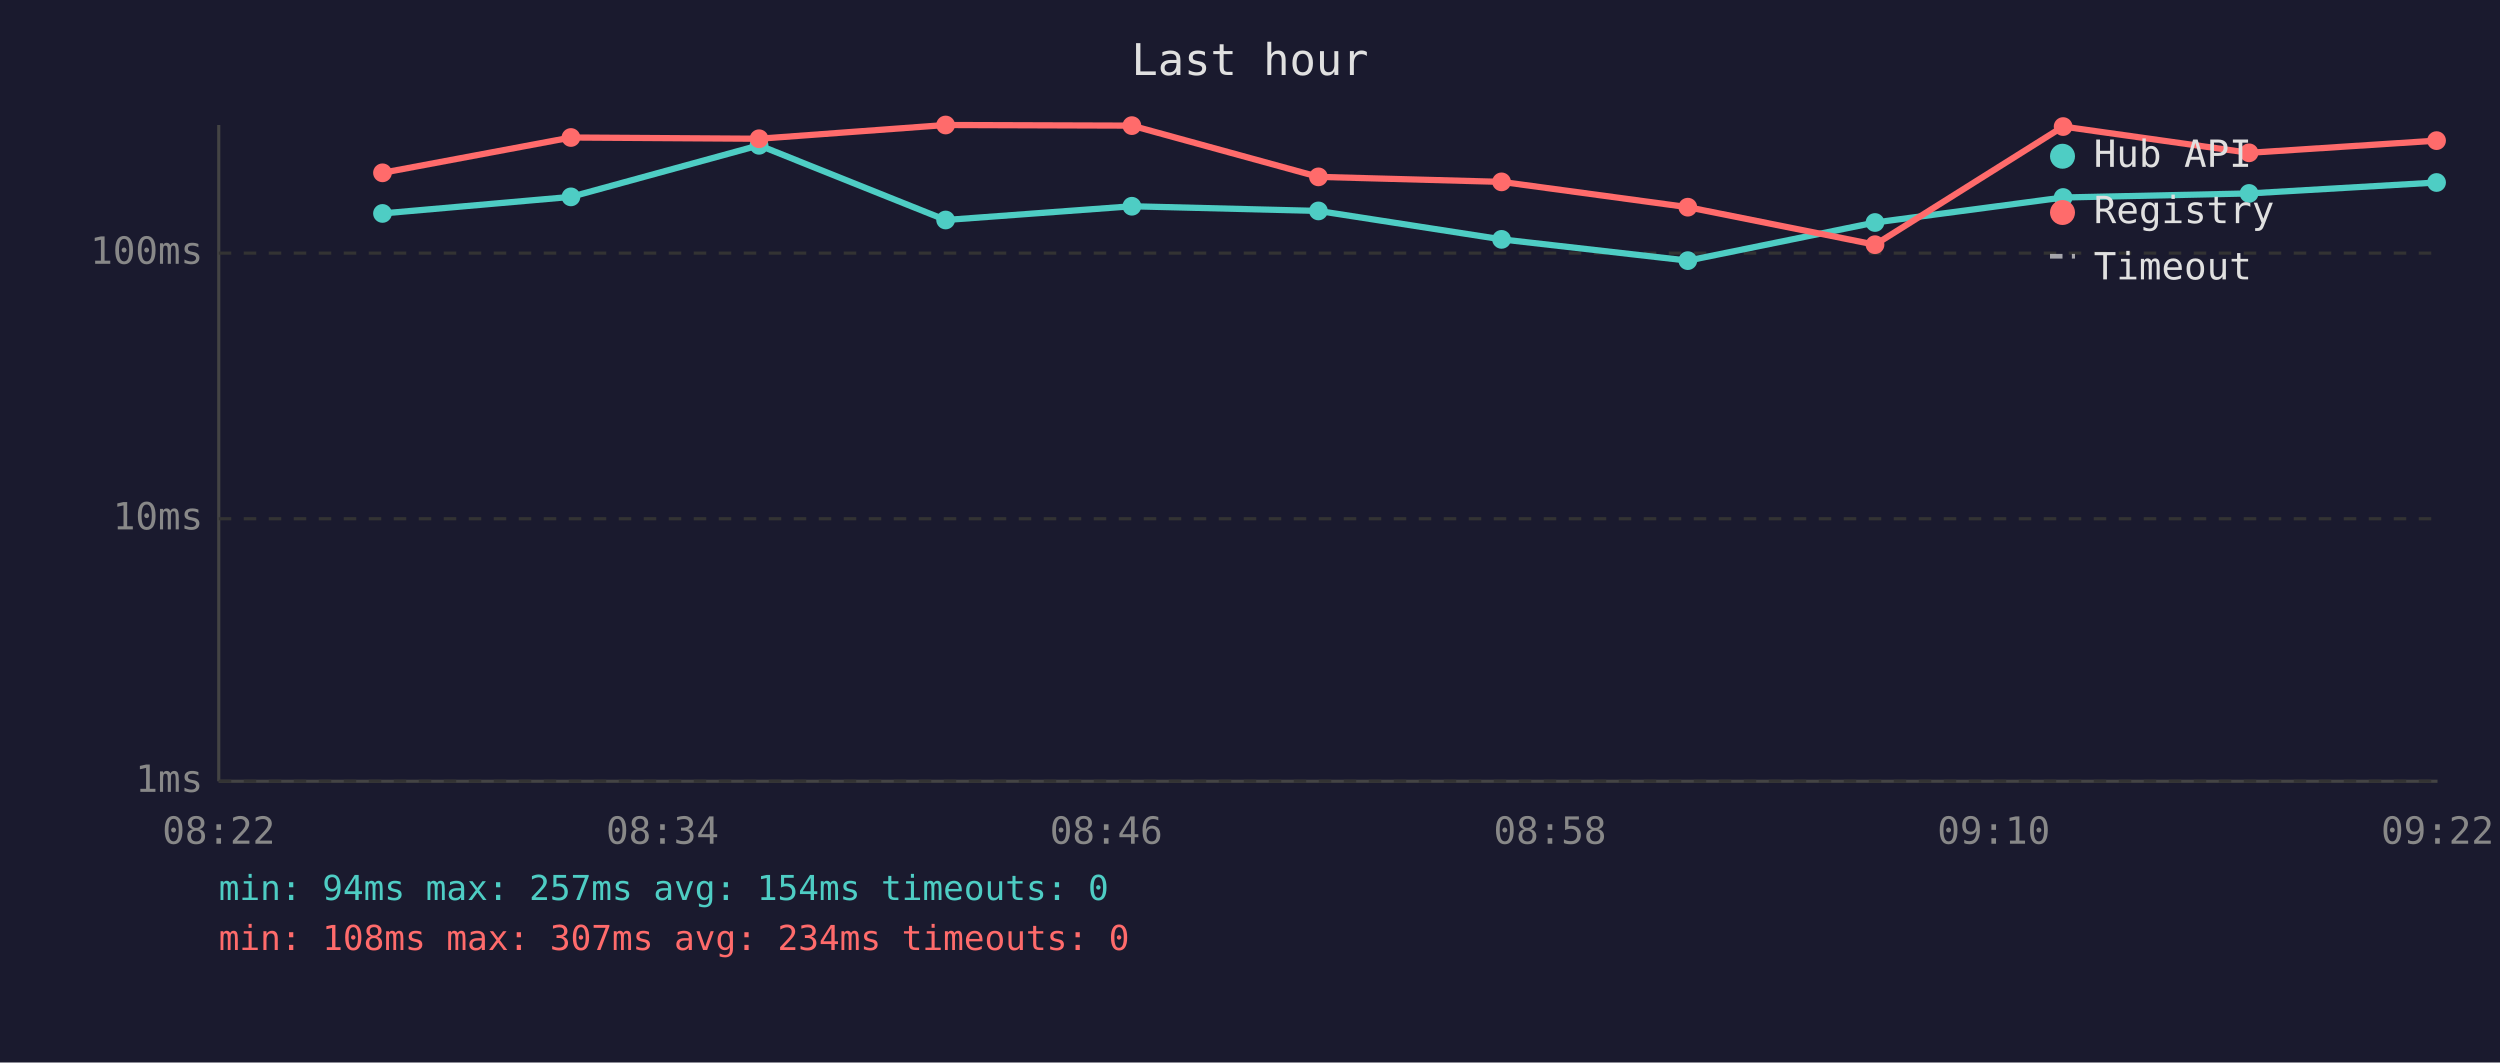
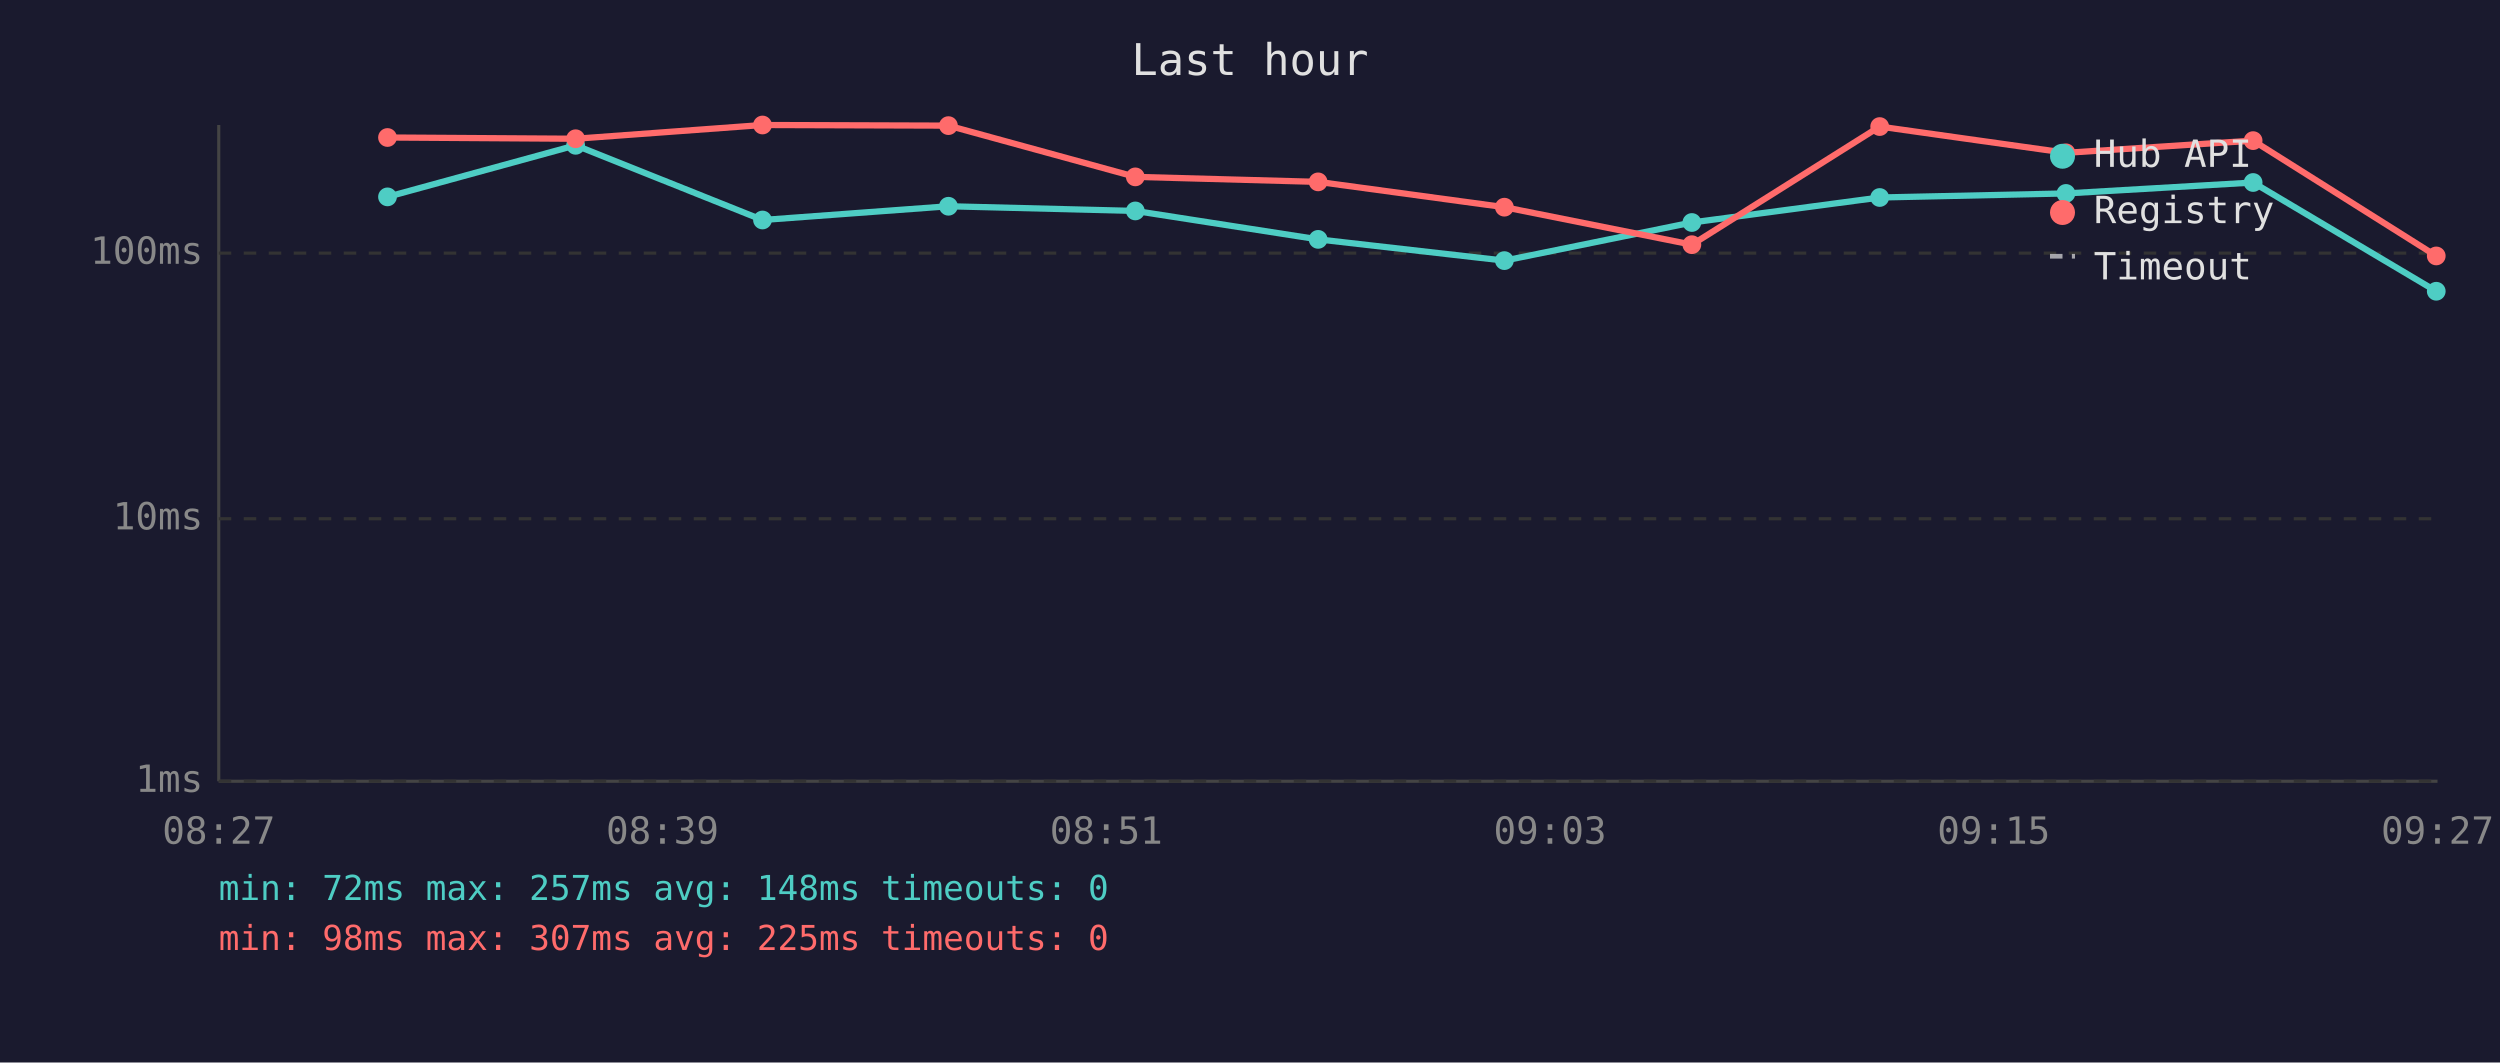
<svg xmlns="http://www.w3.org/2000/svg" viewBox="0 0 800 340" font-family="monospace" font-size="12">
  <rect width="800" height="340" fill="#1a1a2e" />
  <text x="400" y="24" fill="#e0e0e0" font-size="14" text-anchor="middle">Last hour</text>
  <line x1="70" y1="40" x2="70" y2="250" stroke="#444" stroke-width="1" />
  <line x1="70" y1="250" x2="780" y2="250" stroke="#444" stroke-width="1" />
  <line x1="70" y1="250" x2="780" y2="250" stroke="#333" stroke-width="1" stroke-dasharray="4" />
  <text x="65" y="250" fill="#888" text-anchor="end" dominant-baseline="middle">1ms</text>
  <line x1="70" y1="166" x2="780" y2="166" stroke="#333" stroke-width="1" stroke-dasharray="4" />
  <text x="65" y="166" fill="#888" text-anchor="end" dominant-baseline="middle">10ms</text>
  <line x1="70" y1="81" x2="780" y2="81" stroke="#333" stroke-width="1" stroke-dasharray="4" />
  <text x="65" y="81" fill="#888" text-anchor="end" dominant-baseline="middle">100ms</text>
-   <text x="70" y="270" fill="#888" text-anchor="middle">08:22</text>
-   <text x="212" y="270" fill="#888" text-anchor="middle">08:34</text>
-   <text x="354" y="270" fill="#888" text-anchor="middle">08:46</text>
-   <text x="496" y="270" fill="#888" text-anchor="middle">08:58</text>
-   <text x="638" y="270" fill="#888" text-anchor="middle">09:10</text>
-   <text x="780" y="270" fill="#888" text-anchor="middle">09:22</text>
-   <polyline points="122.4,68.3 182.7,63.0 242.9,46.5 302.6,70.4 362.2,66.0 421.9,67.5 480.5,76.6 540.1,83.4 600.0,71.2 660.2,63.2 719.7,61.9 779.7,58.4" fill="none" stroke="#4ecdc4" stroke-width="2" opacity="1" />
-   <circle cx="122.4" cy="68.3" r="3" fill="#4ecdc4" />
-   <circle cx="182.7" cy="63.0" r="3" fill="#4ecdc4" />
-   <circle cx="242.9" cy="46.5" r="3" fill="#4ecdc4" />
-   <circle cx="302.6" cy="70.4" r="3" fill="#4ecdc4" />
-   <circle cx="362.2" cy="66.0" r="3" fill="#4ecdc4" />
-   <circle cx="421.9" cy="67.5" r="3" fill="#4ecdc4" />
-   <circle cx="480.5" cy="76.6" r="3" fill="#4ecdc4" />
-   <circle cx="540.1" cy="83.4" r="3" fill="#4ecdc4" />
-   <circle cx="600.0" cy="71.2" r="3" fill="#4ecdc4" />
-   <circle cx="660.2" cy="63.2" r="3" fill="#4ecdc4" />
-   <circle cx="719.7" cy="61.9" r="3" fill="#4ecdc4" />
-   <circle cx="779.7" cy="58.4" r="3" fill="#4ecdc4" />
-   <polyline points="122.4,55.3 182.7,44.0 242.9,44.4 302.6,40.0 362.2,40.2 421.9,56.6 480.5,58.2 540.1,66.3 600.0,78.3 660.2,40.5 719.7,48.9 779.7,45.0" fill="none" stroke="#ff6b6b" stroke-width="2" opacity="1" />
-   <circle cx="122.4" cy="55.3" r="3" fill="#ff6b6b" />
-   <circle cx="182.7" cy="44.0" r="3" fill="#ff6b6b" />
-   <circle cx="242.9" cy="44.4" r="3" fill="#ff6b6b" />
-   <circle cx="302.6" cy="40.0" r="3" fill="#ff6b6b" />
-   <circle cx="362.2" cy="40.2" r="3" fill="#ff6b6b" />
-   <circle cx="421.9" cy="56.6" r="3" fill="#ff6b6b" />
-   <circle cx="480.5" cy="58.2" r="3" fill="#ff6b6b" />
-   <circle cx="540.1" cy="66.3" r="3" fill="#ff6b6b" />
-   <circle cx="600.0" cy="78.3" r="3" fill="#ff6b6b" />
-   <circle cx="660.2" cy="40.5" r="3" fill="#ff6b6b" />
-   <circle cx="719.7" cy="48.9" r="3" fill="#ff6b6b" />
-   <circle cx="779.7" cy="45.0" r="3" fill="#ff6b6b" />
+   <text x="70" y="270" fill="#888" text-anchor="middle">08:27</text>
+   <text x="212" y="270" fill="#888" text-anchor="middle">08:39</text>
+   <text x="354" y="270" fill="#888" text-anchor="middle">08:51</text>
+   <text x="496" y="270" fill="#888" text-anchor="middle">09:03</text>
+   <text x="638" y="270" fill="#888" text-anchor="middle">09:15</text>
+   <text x="780" y="270" fill="#888" text-anchor="middle">09:27</text>
+   <polyline points="124.0,63.0 184.2,46.5 244.0,70.4 303.5,66.0 363.3,67.5 421.8,76.6 481.4,83.4 541.4,71.2 601.5,63.2 661.1,61.9 721.0,58.4 779.6,93.2" fill="none" stroke="#4ecdc4" stroke-width="2" opacity="1" />
+   <circle cx="124.0" cy="63.0" r="3" fill="#4ecdc4" />
+   <circle cx="184.2" cy="46.5" r="3" fill="#4ecdc4" />
+   <circle cx="244.0" cy="70.4" r="3" fill="#4ecdc4" />
+   <circle cx="303.5" cy="66.0" r="3" fill="#4ecdc4" />
+   <circle cx="363.3" cy="67.5" r="3" fill="#4ecdc4" />
+   <circle cx="421.8" cy="76.6" r="3" fill="#4ecdc4" />
+   <circle cx="481.4" cy="83.4" r="3" fill="#4ecdc4" />
+   <circle cx="541.4" cy="71.2" r="3" fill="#4ecdc4" />
+   <circle cx="601.5" cy="63.2" r="3" fill="#4ecdc4" />
+   <circle cx="661.1" cy="61.9" r="3" fill="#4ecdc4" />
+   <circle cx="721.0" cy="58.4" r="3" fill="#4ecdc4" />
+   <circle cx="779.6" cy="93.2" r="3" fill="#4ecdc4" />
+   <polyline points="124.0,44.0 184.2,44.4 244.0,40.0 303.5,40.2 363.3,56.6 421.8,58.2 481.4,66.3 541.4,78.3 601.5,40.5 661.1,48.9 721.0,45.0 779.6,81.9" fill="none" stroke="#ff6b6b" stroke-width="2" opacity="1" />
+   <circle cx="124.0" cy="44.0" r="3" fill="#ff6b6b" />
+   <circle cx="184.2" cy="44.4" r="3" fill="#ff6b6b" />
+   <circle cx="244.0" cy="40.0" r="3" fill="#ff6b6b" />
+   <circle cx="303.5" cy="40.2" r="3" fill="#ff6b6b" />
+   <circle cx="363.3" cy="56.6" r="3" fill="#ff6b6b" />
+   <circle cx="421.8" cy="58.2" r="3" fill="#ff6b6b" />
+   <circle cx="481.4" cy="66.3" r="3" fill="#ff6b6b" />
+   <circle cx="541.4" cy="78.3" r="3" fill="#ff6b6b" />
+   <circle cx="601.5" cy="40.5" r="3" fill="#ff6b6b" />
+   <circle cx="661.1" cy="48.9" r="3" fill="#ff6b6b" />
+   <circle cx="721.0" cy="45.0" r="3" fill="#ff6b6b" />
+   <circle cx="779.6" cy="81.9" r="3" fill="#ff6b6b" />
  <circle cx="660" cy="50" r="4" fill="#4ecdc4" />
  <text x="670" y="50" fill="#e0e0e0" dominant-baseline="middle">Hub API</text>
  <circle cx="660" cy="68" r="4" fill="#ff6b6b" />
  <text x="670" y="68" fill="#e0e0e0" dominant-baseline="middle">Registry</text>
  <line x1="656" y1="82" x2="664" y2="82" stroke="#e0e0e0" stroke-width="1.5" stroke-dasharray="4,3" opacity="0.7" />
  <text x="670" y="86" fill="#e0e0e0" dominant-baseline="middle">Timeout</text>
-   <text x="70" y="288" fill="#4ecdc4" font-size="11">min: 94ms  max: 257ms  avg: 154ms  timeouts: 0</text>
-   <text x="70" y="304" fill="#ff6b6b" font-size="11">min: 108ms  max: 307ms  avg: 234ms  timeouts: 0</text>
+   <text x="70" y="288" fill="#4ecdc4" font-size="11">min: 72ms  max: 257ms  avg: 148ms  timeouts: 0</text>
+   <text x="70" y="304" fill="#ff6b6b" font-size="11">min: 98ms  max: 307ms  avg: 225ms  timeouts: 0</text>
</svg>
